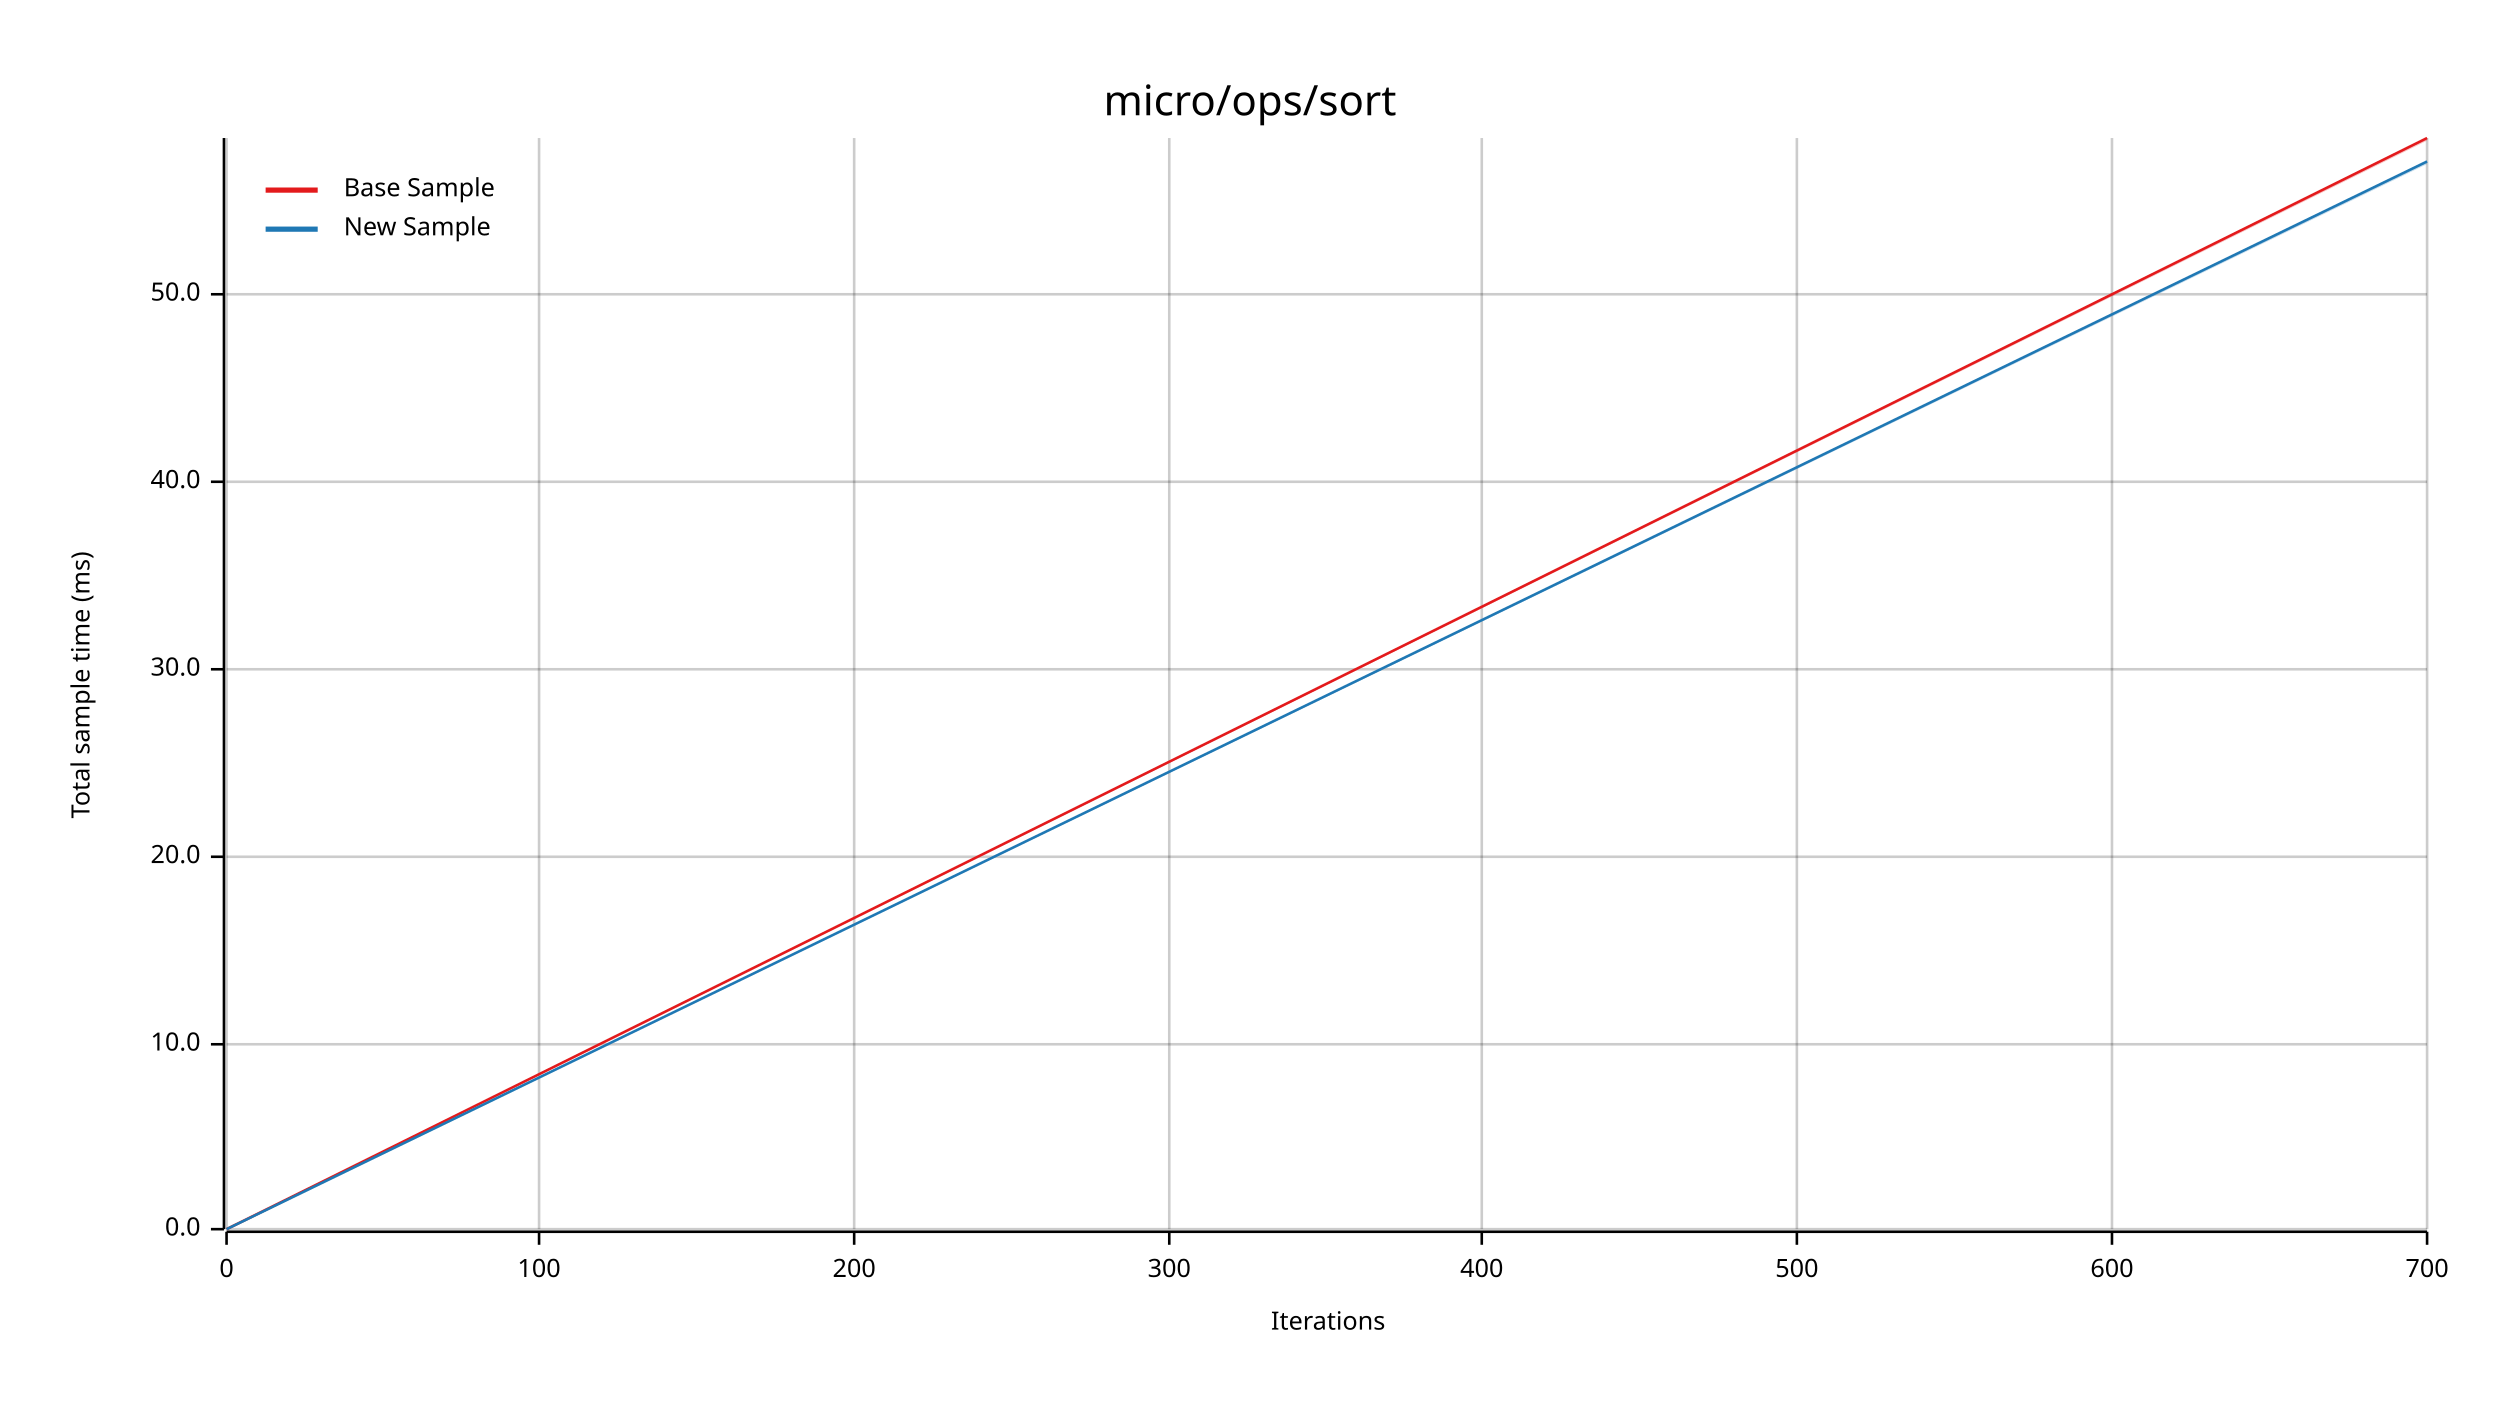
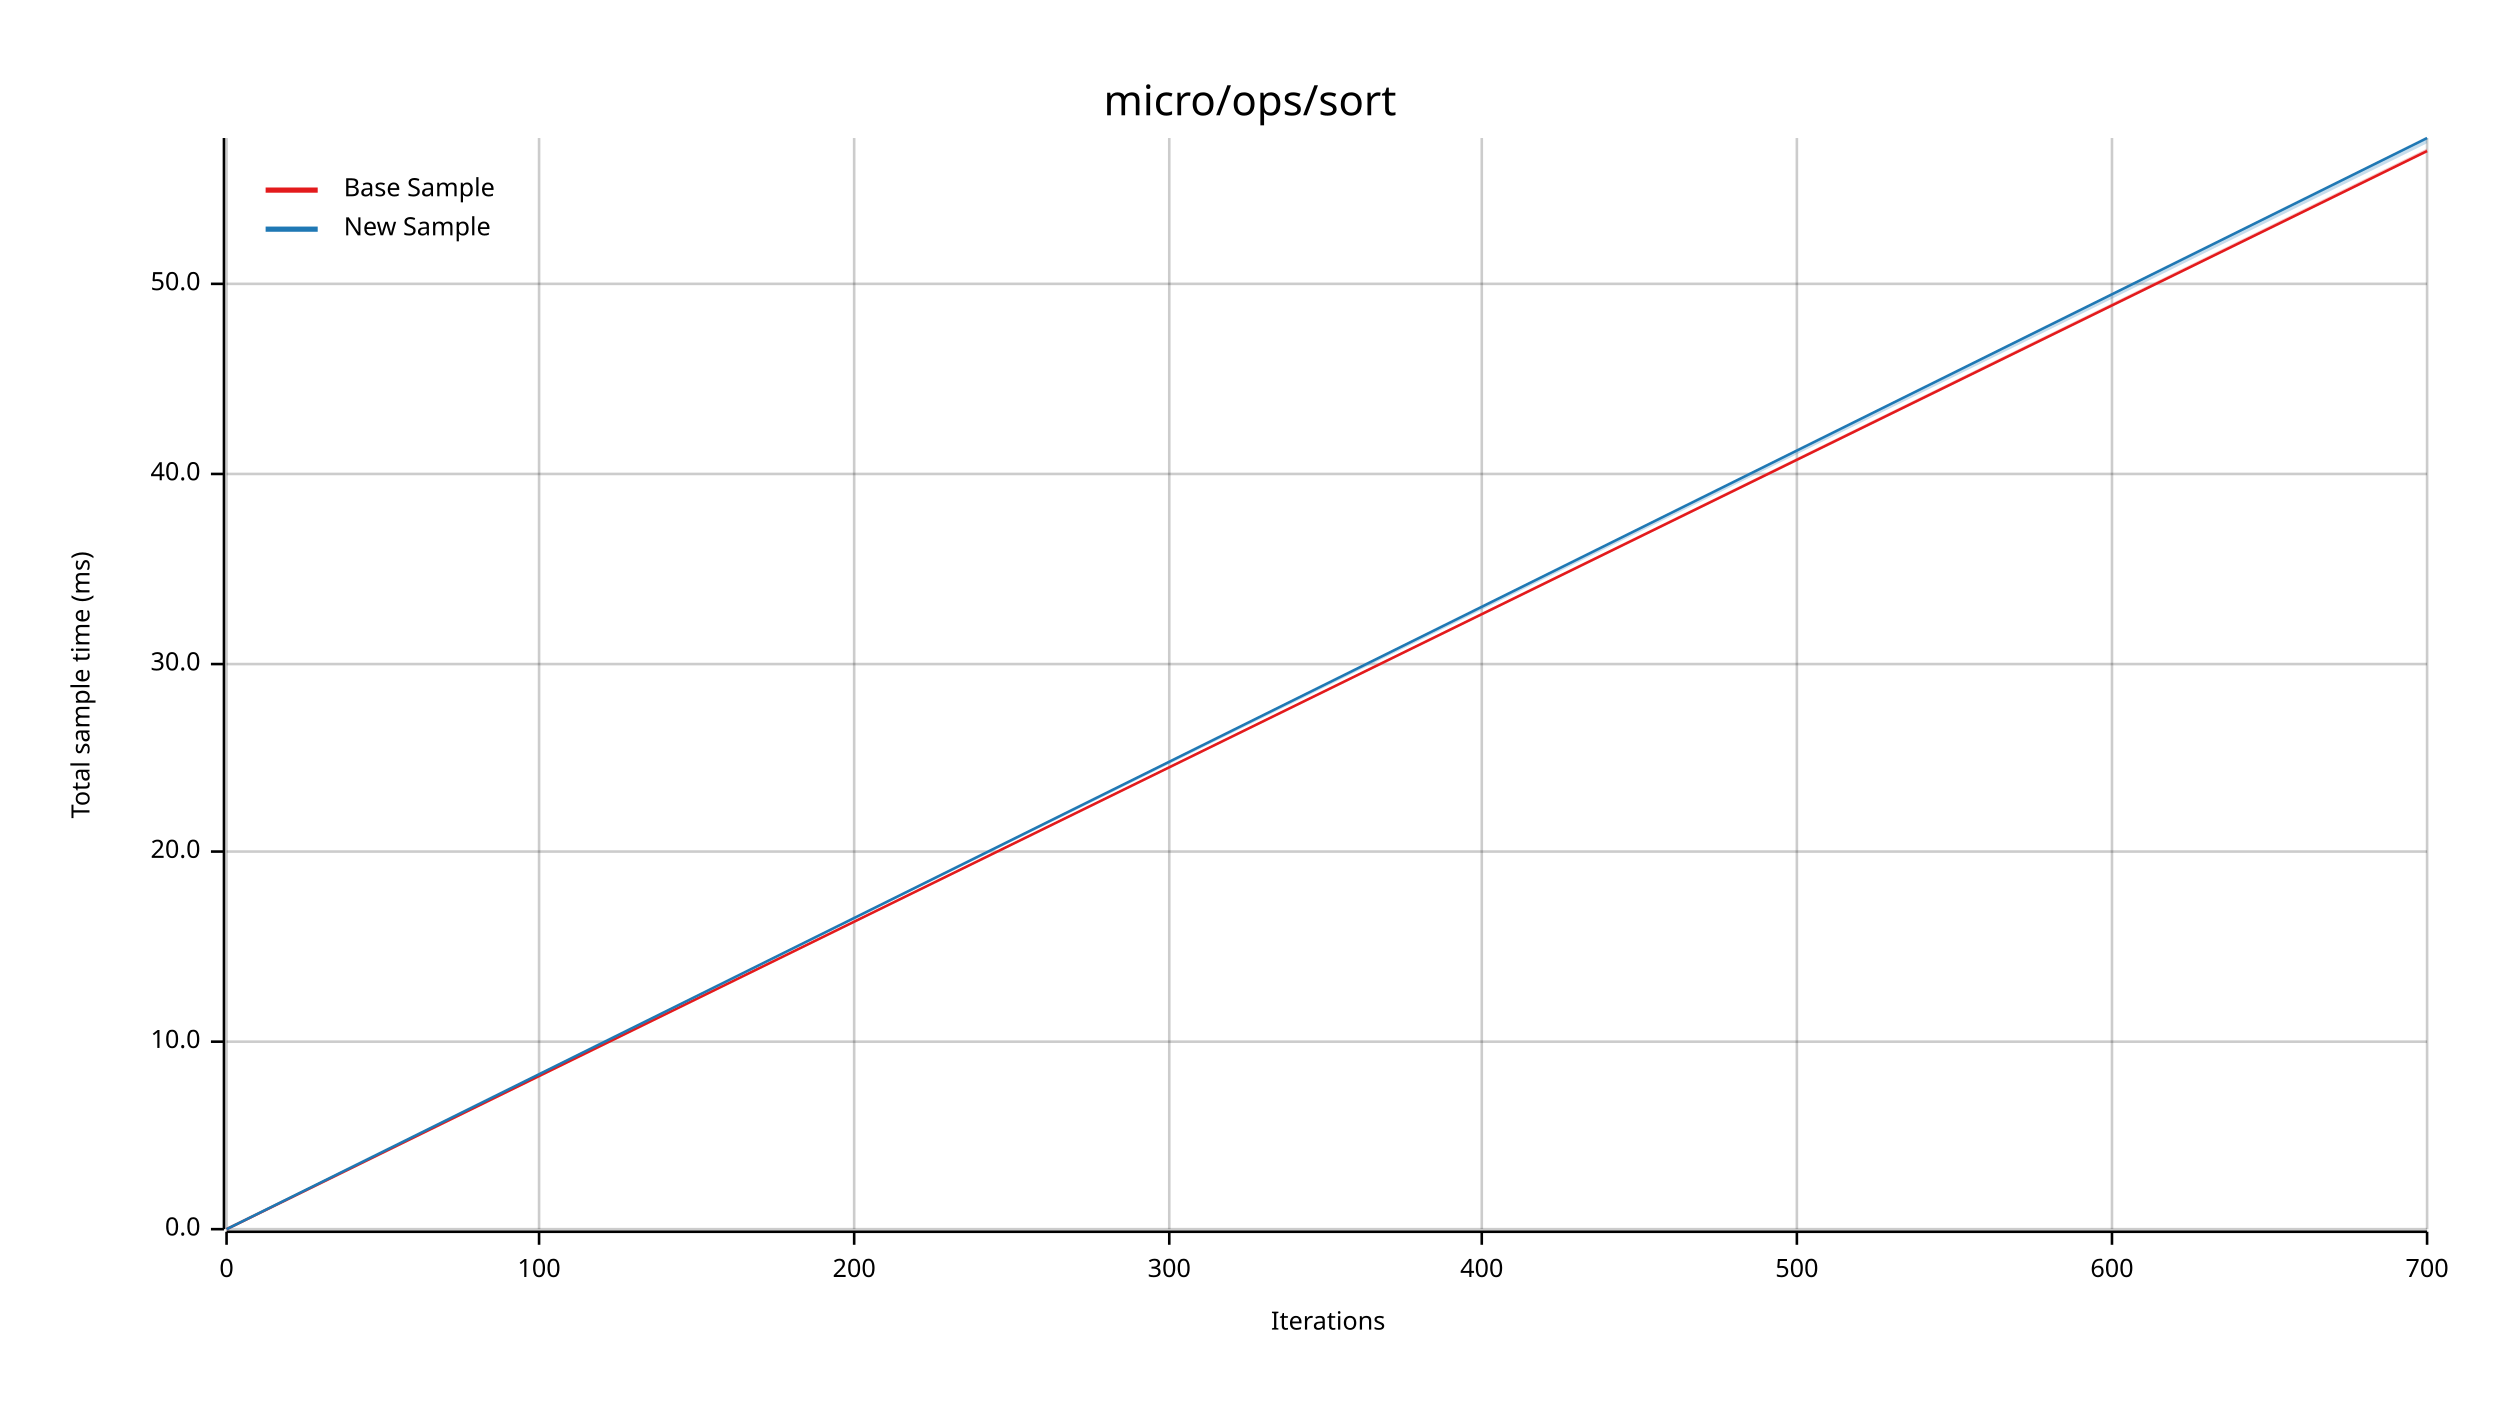
<svg xmlns="http://www.w3.org/2000/svg" width="960" height="540" viewBox="0 0 960 540">
  <text x="480" y="32" dy="0.76em" text-anchor="middle" font-family="sans-serif" font-size="16.129" opacity="1" fill="#000000">
micro/ops/sort
</text>
  <text x="27" y="263" dy="0.76em" text-anchor="middle" font-family="sans-serif" font-size="9.677" opacity="1" fill="#000000" transform="rotate(270, 27, 263)">
Total sample time (ms)
</text>
  <text x="510" y="513" dy="-0.5ex" text-anchor="middle" font-family="sans-serif" font-size="9.677" opacity="1" fill="#000000">
Iterations
</text>
  <line opacity="0.2" stroke="#000000" stroke-width="1" x1="87" y1="472" x2="87" y2="53" />
  <line opacity="0.2" stroke="#000000" stroke-width="1" x1="207" y1="472" x2="207" y2="53" />
  <line opacity="0.2" stroke="#000000" stroke-width="1" x1="328" y1="472" x2="328" y2="53" />
  <line opacity="0.2" stroke="#000000" stroke-width="1" x1="449" y1="472" x2="449" y2="53" />
  <line opacity="0.2" stroke="#000000" stroke-width="1" x1="569" y1="472" x2="569" y2="53" />
  <line opacity="0.2" stroke="#000000" stroke-width="1" x1="690" y1="472" x2="690" y2="53" />
  <line opacity="0.2" stroke="#000000" stroke-width="1" x1="811" y1="472" x2="811" y2="53" />
  <line opacity="0.2" stroke="#000000" stroke-width="1" x1="932" y1="472" x2="932" y2="53" />
  <line opacity="0.2" stroke="#000000" stroke-width="1" x1="87" y1="472" x2="932" y2="472" />
-   <line opacity="0.2" stroke="#000000" stroke-width="1" x1="87" y1="401" x2="932" y2="401" />
-   <line opacity="0.2" stroke="#000000" stroke-width="1" x1="87" y1="329" x2="932" y2="329" />
-   <line opacity="0.2" stroke="#000000" stroke-width="1" x1="87" y1="257" x2="932" y2="257" />
-   <line opacity="0.2" stroke="#000000" stroke-width="1" x1="87" y1="185" x2="932" y2="185" />
-   <line opacity="0.2" stroke="#000000" stroke-width="1" x1="87" y1="113" x2="932" y2="113" />
+   <line opacity="0.2" stroke="#000000" stroke-width="1" x1="87" y1="400" x2="932" y2="400" />
+   <line opacity="0.2" stroke="#000000" stroke-width="1" x1="87" y1="327" x2="932" y2="327" />
+   <line opacity="0.2" stroke="#000000" stroke-width="1" x1="87" y1="255" x2="932" y2="255" />
+   <line opacity="0.2" stroke="#000000" stroke-width="1" x1="87" y1="182" x2="932" y2="182" />
+   <line opacity="0.2" stroke="#000000" stroke-width="1" x1="87" y1="109" x2="932" y2="109" />
  <polyline fill="none" opacity="1" stroke="#000000" stroke-width="1" points="86,53 86,472 " />
  <text x="77" y="472" dy="0.5ex" text-anchor="end" font-family="sans-serif" font-size="9.677" opacity="1" fill="#000000">
0.0
</text>
  <polyline fill="none" opacity="1" stroke="#000000" stroke-width="1" points="81,472 86,472 " />
-   <text x="77" y="401" dy="0.5ex" text-anchor="end" font-family="sans-serif" font-size="9.677" opacity="1" fill="#000000">
+   <text x="77" y="400" dy="0.5ex" text-anchor="end" font-family="sans-serif" font-size="9.677" opacity="1" fill="#000000">
10.0
</text>
-   <polyline fill="none" opacity="1" stroke="#000000" stroke-width="1" points="81,401 86,401 " />
-   <text x="77" y="329" dy="0.5ex" text-anchor="end" font-family="sans-serif" font-size="9.677" opacity="1" fill="#000000">
+   <polyline fill="none" opacity="1" stroke="#000000" stroke-width="1" points="81,400 86,400 " />
+   <text x="77" y="327" dy="0.5ex" text-anchor="end" font-family="sans-serif" font-size="9.677" opacity="1" fill="#000000">
20.0
</text>
-   <polyline fill="none" opacity="1" stroke="#000000" stroke-width="1" points="81,329 86,329 " />
-   <text x="77" y="257" dy="0.5ex" text-anchor="end" font-family="sans-serif" font-size="9.677" opacity="1" fill="#000000">
+   <polyline fill="none" opacity="1" stroke="#000000" stroke-width="1" points="81,327 86,327 " />
+   <text x="77" y="255" dy="0.5ex" text-anchor="end" font-family="sans-serif" font-size="9.677" opacity="1" fill="#000000">
30.0
</text>
-   <polyline fill="none" opacity="1" stroke="#000000" stroke-width="1" points="81,257 86,257 " />
-   <text x="77" y="185" dy="0.5ex" text-anchor="end" font-family="sans-serif" font-size="9.677" opacity="1" fill="#000000">
+   <polyline fill="none" opacity="1" stroke="#000000" stroke-width="1" points="81,255 86,255 " />
+   <text x="77" y="182" dy="0.5ex" text-anchor="end" font-family="sans-serif" font-size="9.677" opacity="1" fill="#000000">
40.0
</text>
-   <polyline fill="none" opacity="1" stroke="#000000" stroke-width="1" points="81,185 86,185 " />
-   <text x="77" y="113" dy="0.5ex" text-anchor="end" font-family="sans-serif" font-size="9.677" opacity="1" fill="#000000">
+   <polyline fill="none" opacity="1" stroke="#000000" stroke-width="1" points="81,182 86,182 " />
+   <text x="77" y="109" dy="0.5ex" text-anchor="end" font-family="sans-serif" font-size="9.677" opacity="1" fill="#000000">
50.0
</text>
-   <polyline fill="none" opacity="1" stroke="#000000" stroke-width="1" points="81,113 86,113 " />
+   <polyline fill="none" opacity="1" stroke="#000000" stroke-width="1" points="81,109 86,109 " />
  <polyline fill="none" opacity="1" stroke="#000000" stroke-width="1" points="87,473 932,473 " />
  <text x="87" y="483" dy="0.76em" text-anchor="middle" font-family="sans-serif" font-size="9.677" opacity="1" fill="#000000">
0
</text>
  <polyline fill="none" opacity="1" stroke="#000000" stroke-width="1" points="87,473 87,478 " />
  <text x="207" y="483" dy="0.76em" text-anchor="middle" font-family="sans-serif" font-size="9.677" opacity="1" fill="#000000">
100
</text>
  <polyline fill="none" opacity="1" stroke="#000000" stroke-width="1" points="207,473 207,478 " />
  <text x="328" y="483" dy="0.76em" text-anchor="middle" font-family="sans-serif" font-size="9.677" opacity="1" fill="#000000">
200
</text>
  <polyline fill="none" opacity="1" stroke="#000000" stroke-width="1" points="328,473 328,478 " />
  <text x="449" y="483" dy="0.76em" text-anchor="middle" font-family="sans-serif" font-size="9.677" opacity="1" fill="#000000">
300
</text>
  <polyline fill="none" opacity="1" stroke="#000000" stroke-width="1" points="449,473 449,478 " />
  <text x="569" y="483" dy="0.76em" text-anchor="middle" font-family="sans-serif" font-size="9.677" opacity="1" fill="#000000">
400
</text>
  <polyline fill="none" opacity="1" stroke="#000000" stroke-width="1" points="569,473 569,478 " />
  <text x="690" y="483" dy="0.76em" text-anchor="middle" font-family="sans-serif" font-size="9.677" opacity="1" fill="#000000">
500
</text>
  <polyline fill="none" opacity="1" stroke="#000000" stroke-width="1" points="690,473 690,478 " />
  <text x="811" y="483" dy="0.76em" text-anchor="middle" font-family="sans-serif" font-size="9.677" opacity="1" fill="#000000">
600
</text>
  <polyline fill="none" opacity="1" stroke="#000000" stroke-width="1" points="811,473 811,478 " />
  <text x="932" y="483" dy="0.76em" text-anchor="middle" font-family="sans-serif" font-size="9.677" opacity="1" fill="#000000">
700
</text>
  <polyline fill="none" opacity="1" stroke="#000000" stroke-width="1" points="932,473 932,478 " />
-   <polyline fill="none" opacity="1" stroke="#E31A1C" stroke-width="1" points="87,472 932,53 " />
-   <polygon opacity="0.25" fill="#E31A1C" points="87,472 932,54 932,53 " />
-   <polyline fill="none" opacity="1" stroke="#1F78B4" stroke-width="1" points="87,472 932,62 " />
-   <polygon opacity="0.25" fill="#1F78B4" points="87,472 932,63 932,62 " />
+   <polyline fill="none" opacity="1" stroke="#E31A1C" stroke-width="1" points="87,472 932,58 " />
+   <polygon opacity="0.25" fill="#E31A1C" points="87,472 932,58 932,57 " />
+   <polyline fill="none" opacity="1" stroke="#1F78B4" stroke-width="1" points="87,472 932,53 " />
+   <polygon opacity="0.25" fill="#1F78B4" points="87,472 932,55 932,53 " />
  <text x="132" y="68" dy="0.76em" text-anchor="start" font-family="sans-serif" font-size="9.677" opacity="1" fill="#000000">
Base Sample
</text>
  <text x="132" y="83" dy="0.76em" text-anchor="start" font-family="sans-serif" font-size="9.677" opacity="1" fill="#000000">
New Sample
</text>
  <polyline fill="none" opacity="1" stroke="#E31A1C" stroke-width="2" points="102,73 122,73 " />
  <polyline fill="none" opacity="1" stroke="#1F78B4" stroke-width="2" points="102,88 122,88 " />
</svg>
